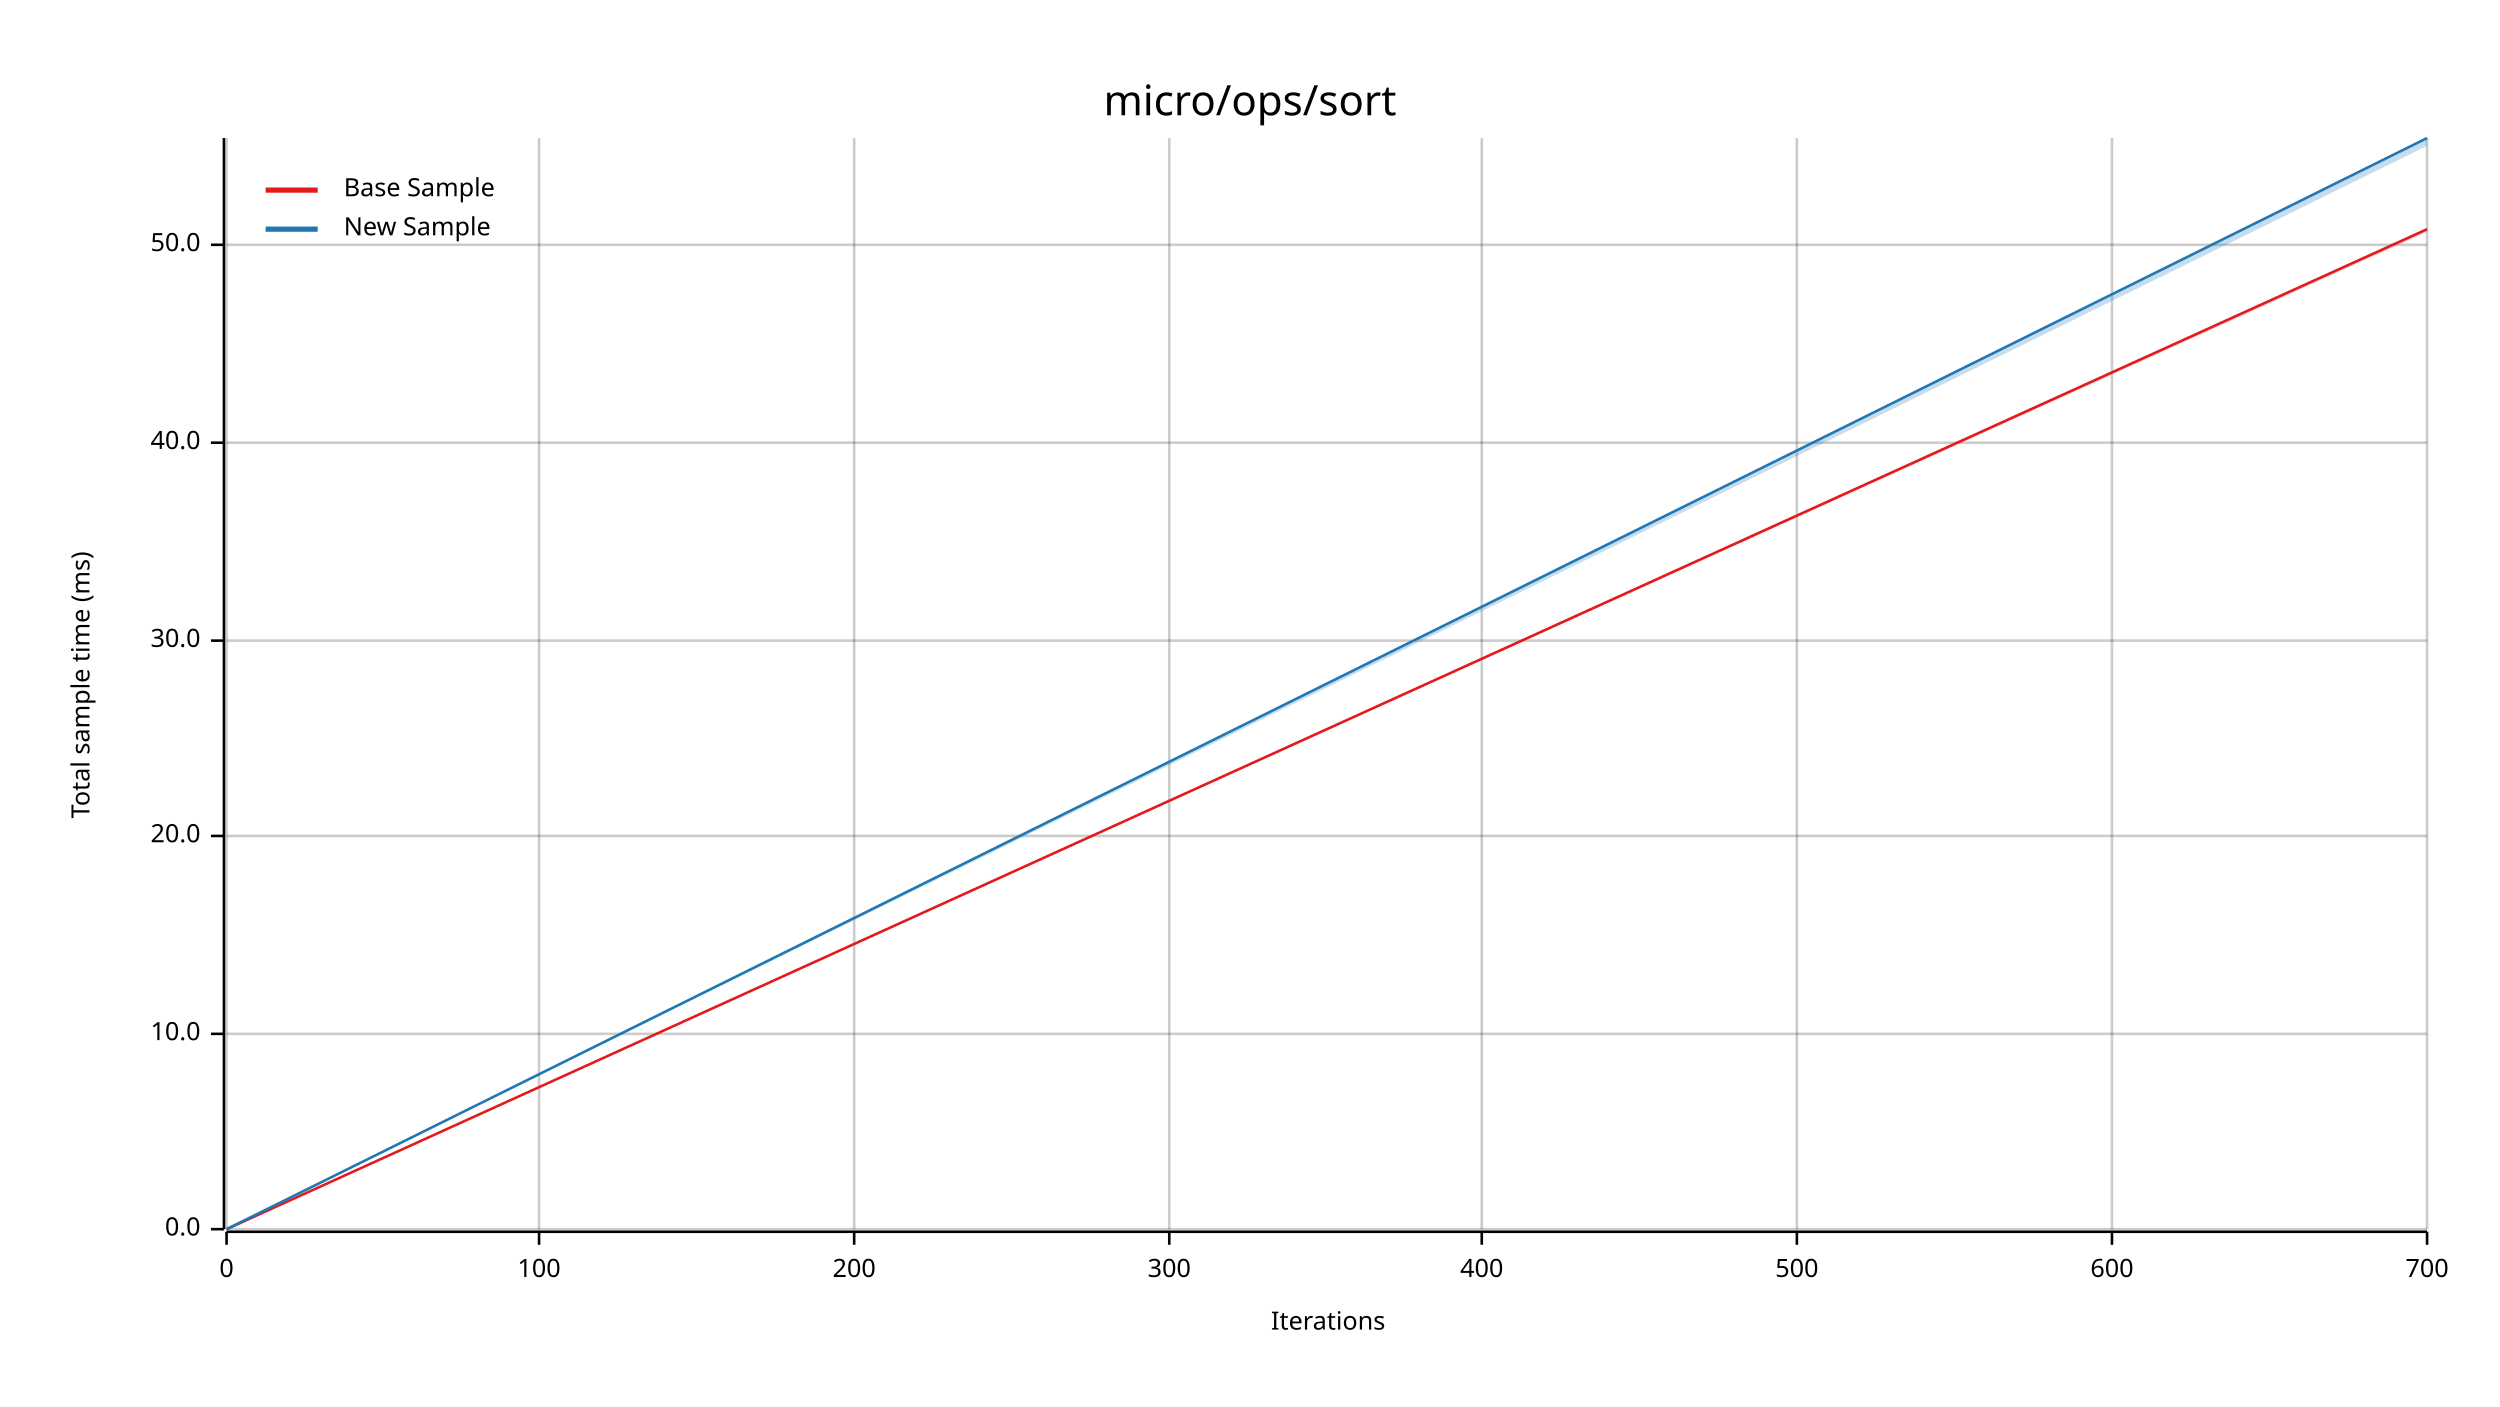
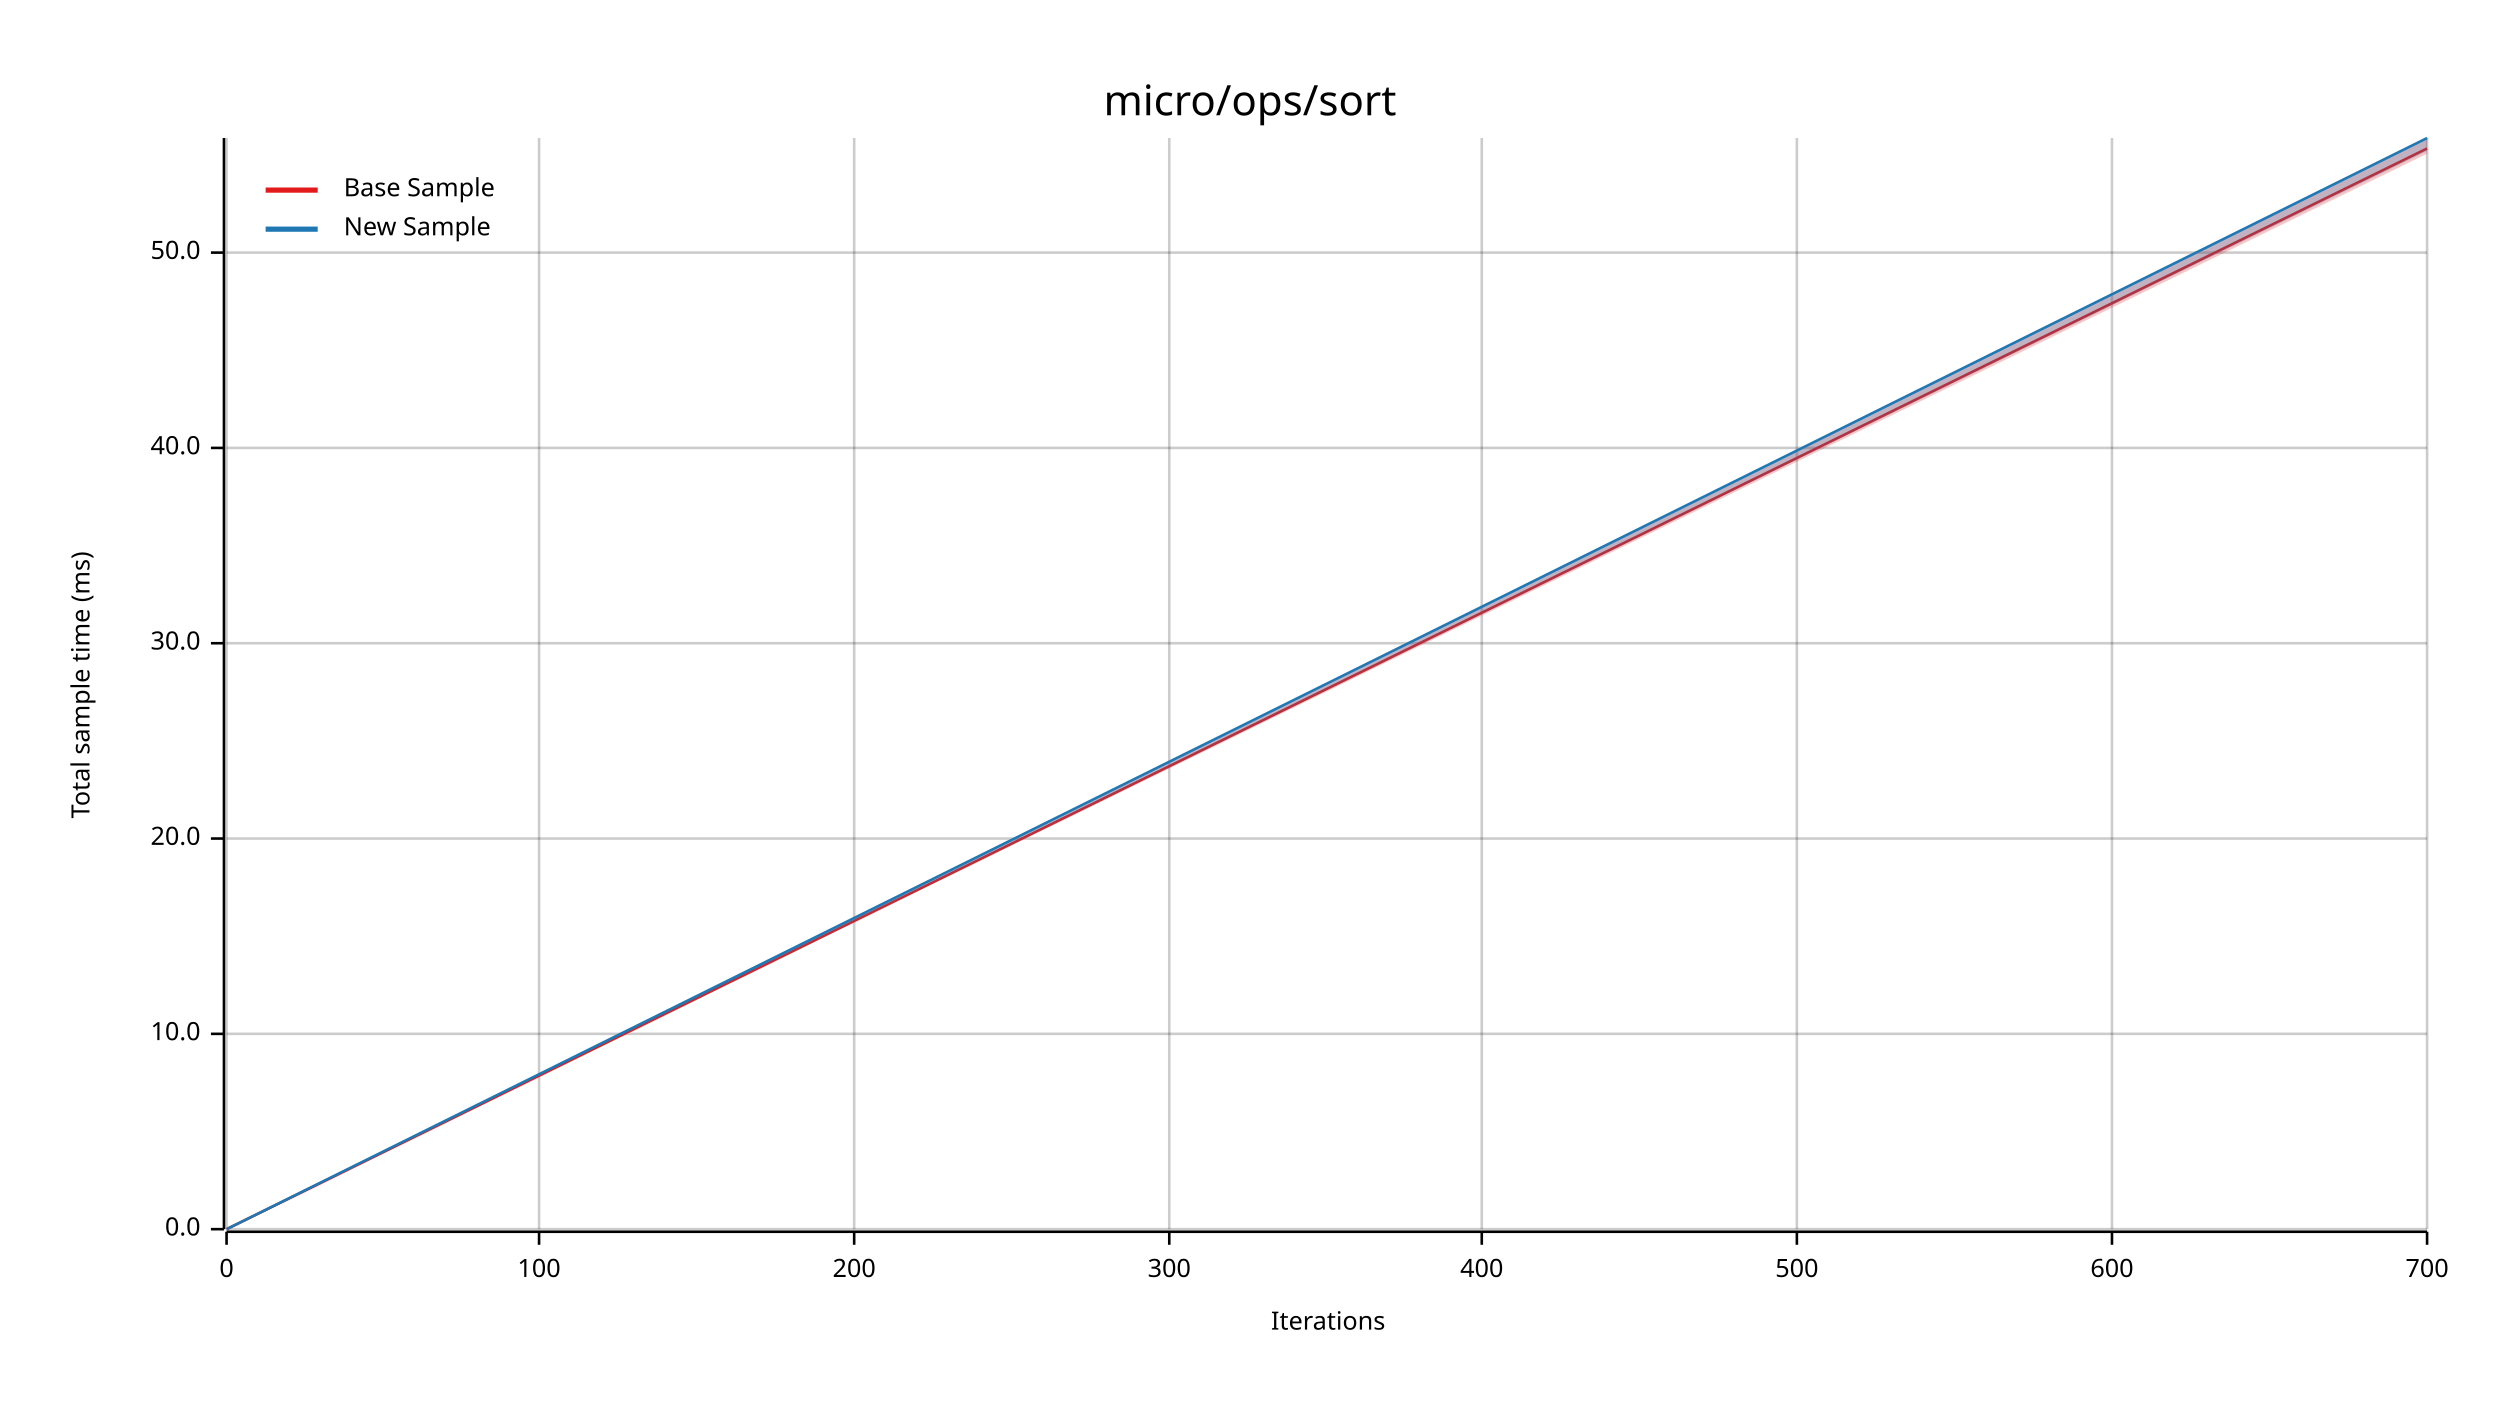
<svg xmlns="http://www.w3.org/2000/svg" width="960" height="540" viewBox="0 0 960 540">
  <text x="480" y="32" dy="0.76em" text-anchor="middle" font-family="sans-serif" font-size="16.129" opacity="1" fill="#000000">
micro/ops/sort
</text>
  <text x="27" y="263" dy="0.76em" text-anchor="middle" font-family="sans-serif" font-size="9.677" opacity="1" fill="#000000" transform="rotate(270, 27, 263)">
Total sample time (ms)
</text>
  <text x="510" y="513" dy="-0.5ex" text-anchor="middle" font-family="sans-serif" font-size="9.677" opacity="1" fill="#000000">
Iterations
</text>
  <line opacity="0.2" stroke="#000000" stroke-width="1" x1="87" y1="472" x2="87" y2="53" />
  <line opacity="0.2" stroke="#000000" stroke-width="1" x1="207" y1="472" x2="207" y2="53" />
  <line opacity="0.2" stroke="#000000" stroke-width="1" x1="328" y1="472" x2="328" y2="53" />
  <line opacity="0.2" stroke="#000000" stroke-width="1" x1="449" y1="472" x2="449" y2="53" />
  <line opacity="0.2" stroke="#000000" stroke-width="1" x1="569" y1="472" x2="569" y2="53" />
  <line opacity="0.2" stroke="#000000" stroke-width="1" x1="690" y1="472" x2="690" y2="53" />
  <line opacity="0.2" stroke="#000000" stroke-width="1" x1="811" y1="472" x2="811" y2="53" />
  <line opacity="0.2" stroke="#000000" stroke-width="1" x1="932" y1="472" x2="932" y2="53" />
  <line opacity="0.2" stroke="#000000" stroke-width="1" x1="87" y1="472" x2="932" y2="472" />
  <line opacity="0.2" stroke="#000000" stroke-width="1" x1="87" y1="397" x2="932" y2="397" />
-   <line opacity="0.2" stroke="#000000" stroke-width="1" x1="87" y1="321" x2="932" y2="321" />
-   <line opacity="0.2" stroke="#000000" stroke-width="1" x1="87" y1="246" x2="932" y2="246" />
-   <line opacity="0.2" stroke="#000000" stroke-width="1" x1="87" y1="170" x2="932" y2="170" />
-   <line opacity="0.2" stroke="#000000" stroke-width="1" x1="87" y1="94" x2="932" y2="94" />
+   <line opacity="0.2" stroke="#000000" stroke-width="1" x1="87" y1="322" x2="932" y2="322" />
+   <line opacity="0.2" stroke="#000000" stroke-width="1" x1="87" y1="247" x2="932" y2="247" />
+   <line opacity="0.2" stroke="#000000" stroke-width="1" x1="87" y1="172" x2="932" y2="172" />
+   <line opacity="0.2" stroke="#000000" stroke-width="1" x1="87" y1="97" x2="932" y2="97" />
  <polyline fill="none" opacity="1" stroke="#000000" stroke-width="1" points="86,53 86,472 " />
  <text x="77" y="472" dy="0.5ex" text-anchor="end" font-family="sans-serif" font-size="9.677" opacity="1" fill="#000000">
0.0
</text>
  <polyline fill="none" opacity="1" stroke="#000000" stroke-width="1" points="81,472 86,472 " />
  <text x="77" y="397" dy="0.5ex" text-anchor="end" font-family="sans-serif" font-size="9.677" opacity="1" fill="#000000">
10.0
</text>
  <polyline fill="none" opacity="1" stroke="#000000" stroke-width="1" points="81,397 86,397 " />
-   <text x="77" y="321" dy="0.5ex" text-anchor="end" font-family="sans-serif" font-size="9.677" opacity="1" fill="#000000">
+   <text x="77" y="322" dy="0.5ex" text-anchor="end" font-family="sans-serif" font-size="9.677" opacity="1" fill="#000000">
20.0
</text>
-   <polyline fill="none" opacity="1" stroke="#000000" stroke-width="1" points="81,321 86,321 " />
-   <text x="77" y="246" dy="0.5ex" text-anchor="end" font-family="sans-serif" font-size="9.677" opacity="1" fill="#000000">
+   <polyline fill="none" opacity="1" stroke="#000000" stroke-width="1" points="81,322 86,322 " />
+   <text x="77" y="247" dy="0.5ex" text-anchor="end" font-family="sans-serif" font-size="9.677" opacity="1" fill="#000000">
30.0
</text>
-   <polyline fill="none" opacity="1" stroke="#000000" stroke-width="1" points="81,246 86,246 " />
-   <text x="77" y="170" dy="0.5ex" text-anchor="end" font-family="sans-serif" font-size="9.677" opacity="1" fill="#000000">
+   <polyline fill="none" opacity="1" stroke="#000000" stroke-width="1" points="81,247 86,247 " />
+   <text x="77" y="172" dy="0.5ex" text-anchor="end" font-family="sans-serif" font-size="9.677" opacity="1" fill="#000000">
40.0
</text>
-   <polyline fill="none" opacity="1" stroke="#000000" stroke-width="1" points="81,170 86,170 " />
-   <text x="77" y="94" dy="0.5ex" text-anchor="end" font-family="sans-serif" font-size="9.677" opacity="1" fill="#000000">
+   <polyline fill="none" opacity="1" stroke="#000000" stroke-width="1" points="81,172 86,172 " />
+   <text x="77" y="97" dy="0.5ex" text-anchor="end" font-family="sans-serif" font-size="9.677" opacity="1" fill="#000000">
50.0
</text>
-   <polyline fill="none" opacity="1" stroke="#000000" stroke-width="1" points="81,94 86,94 " />
+   <polyline fill="none" opacity="1" stroke="#000000" stroke-width="1" points="81,97 86,97 " />
  <polyline fill="none" opacity="1" stroke="#000000" stroke-width="1" points="87,473 932,473 " />
  <text x="87" y="483" dy="0.76em" text-anchor="middle" font-family="sans-serif" font-size="9.677" opacity="1" fill="#000000">
0
</text>
  <polyline fill="none" opacity="1" stroke="#000000" stroke-width="1" points="87,473 87,478 " />
  <text x="207" y="483" dy="0.76em" text-anchor="middle" font-family="sans-serif" font-size="9.677" opacity="1" fill="#000000">
100
</text>
  <polyline fill="none" opacity="1" stroke="#000000" stroke-width="1" points="207,473 207,478 " />
  <text x="328" y="483" dy="0.76em" text-anchor="middle" font-family="sans-serif" font-size="9.677" opacity="1" fill="#000000">
200
</text>
  <polyline fill="none" opacity="1" stroke="#000000" stroke-width="1" points="328,473 328,478 " />
  <text x="449" y="483" dy="0.76em" text-anchor="middle" font-family="sans-serif" font-size="9.677" opacity="1" fill="#000000">
300
</text>
  <polyline fill="none" opacity="1" stroke="#000000" stroke-width="1" points="449,473 449,478 " />
  <text x="569" y="483" dy="0.76em" text-anchor="middle" font-family="sans-serif" font-size="9.677" opacity="1" fill="#000000">
400
</text>
  <polyline fill="none" opacity="1" stroke="#000000" stroke-width="1" points="569,473 569,478 " />
  <text x="690" y="483" dy="0.76em" text-anchor="middle" font-family="sans-serif" font-size="9.677" opacity="1" fill="#000000">
500
</text>
  <polyline fill="none" opacity="1" stroke="#000000" stroke-width="1" points="690,473 690,478 " />
  <text x="811" y="483" dy="0.76em" text-anchor="middle" font-family="sans-serif" font-size="9.677" opacity="1" fill="#000000">
600
</text>
  <polyline fill="none" opacity="1" stroke="#000000" stroke-width="1" points="811,473 811,478 " />
  <text x="932" y="483" dy="0.76em" text-anchor="middle" font-family="sans-serif" font-size="9.677" opacity="1" fill="#000000">
700
</text>
  <polyline fill="none" opacity="1" stroke="#000000" stroke-width="1" points="932,473 932,478 " />
-   <polyline fill="none" opacity="1" stroke="#E31A1C" stroke-width="1" points="87,472 932,88 " />
-   <polygon opacity="0.25" fill="#E31A1C" points="87,472 932,89 932,88 " />
+   <polyline fill="none" opacity="1" stroke="#E31A1C" stroke-width="1" points="87,472 932,57 " />
+   <polygon opacity="0.25" fill="#E31A1C" points="87,472 932,59 932,53 " />
  <polyline fill="none" opacity="1" stroke="#1F78B4" stroke-width="1" points="87,472 932,53 " />
-   <polygon opacity="0.25" fill="#1F78B4" points="87,472 932,56 932,53 " />
+   <polygon opacity="0.25" fill="#1F78B4" points="87,472 932,58 932,53 " />
  <text x="132" y="68" dy="0.76em" text-anchor="start" font-family="sans-serif" font-size="9.677" opacity="1" fill="#000000">
Base Sample
</text>
  <text x="132" y="83" dy="0.76em" text-anchor="start" font-family="sans-serif" font-size="9.677" opacity="1" fill="#000000">
New Sample
</text>
  <polyline fill="none" opacity="1" stroke="#E31A1C" stroke-width="2" points="102,73 122,73 " />
  <polyline fill="none" opacity="1" stroke="#1F78B4" stroke-width="2" points="102,88 122,88 " />
</svg>
